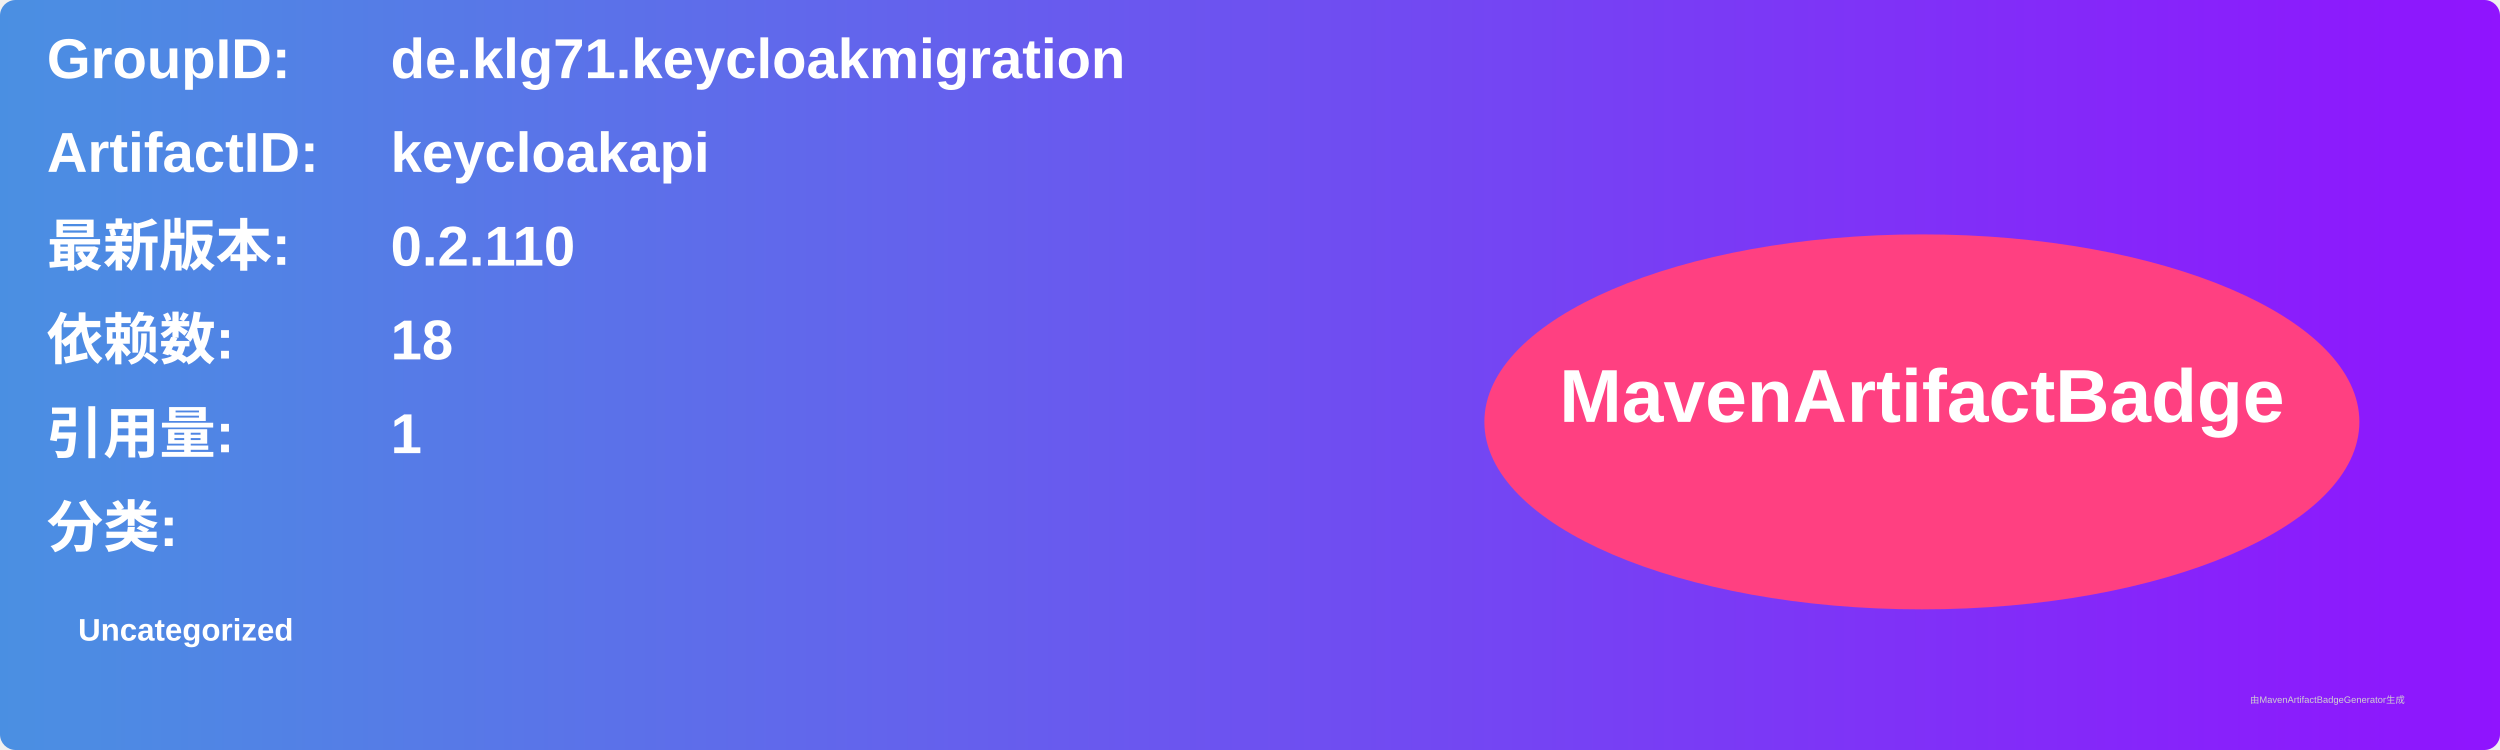
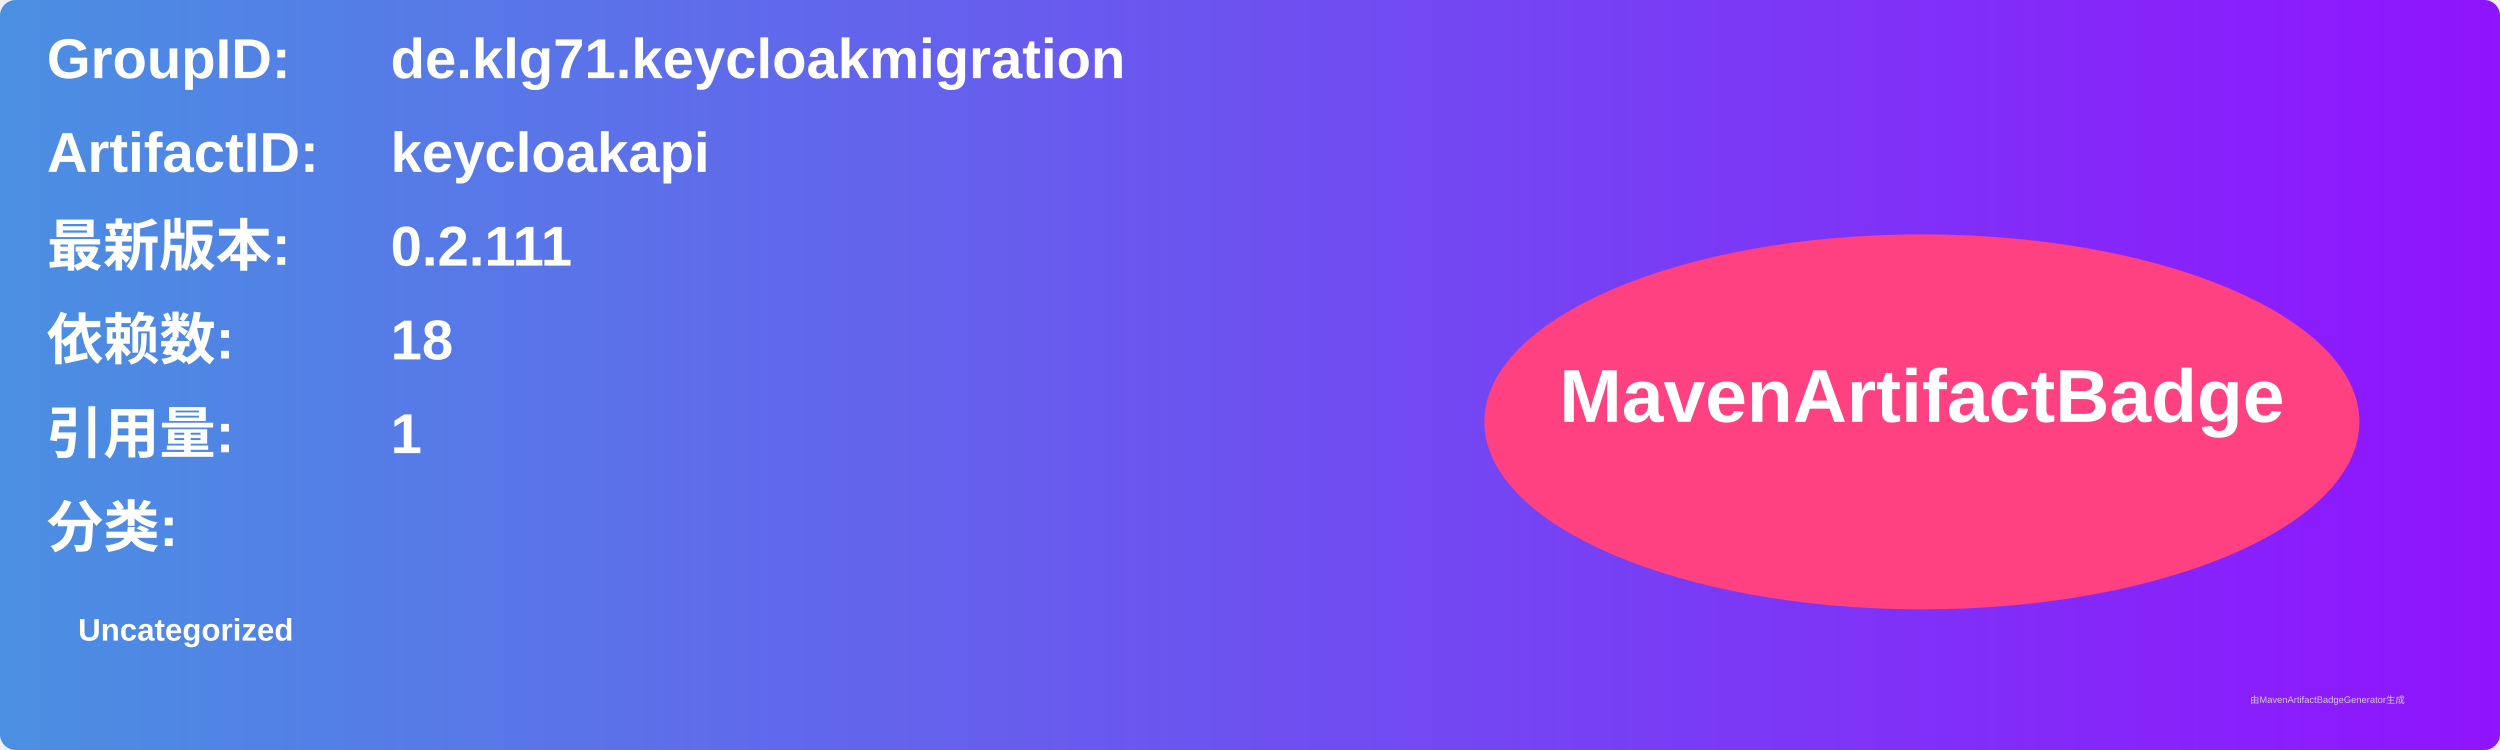
<svg xmlns="http://www.w3.org/2000/svg" width="800" height="240" viewBox="0 0 800 240">
  <linearGradient id="grad" x1="0%" y1="0%" x2="100%" y2="0%">
    <stop offset="0%" stop-color="#4a90e2" />
    <stop offset="100%" stop-color="#9013fe" />
  </linearGradient>
  <rect width="100%" height="100%" rx="5" ry="5" fill="url(#grad)" />
  <g transform="translate(15, 15)">
    <text x="0" y="10" font-family="Arial" font-size="18" fill="white" font-weight="bold" width="260">GroupID:</text>
    <text x="110" y="10" font-family="Arial" font-size="18" fill="white" font-weight="bold" width="460">de.klg71.keycloakmigration</text>
    <text x="0" y="40" font-family="Arial" font-size="18" fill="white" font-weight="bold" width="260">ArtifactID:</text>
    <text x="110" y="40" font-family="Arial" font-size="18" fill="white" font-weight="bold" width="460">keycloakapi</text>
    <text x="0" y="70" font-family="Arial" font-size="18" fill="white" font-weight="bold">最新版本:</text>
    <text x="110" y="70" font-family="Arial" font-size="18" fill="white" font-weight="bold">
-       <tspan font-weight="bold">0.2.110</tspan>
+       <tspan font-weight="bold">0.2.111</tspan>
    </text>
    <text x="0" y="100" font-family="Arial" font-size="18" fill="white" font-weight="bold">依赖数: </text>
    <text x="110" y="100" font-family="Arial" font-size="18" fill="white">
      <tspan font-weight="bold">18</tspan>
    </text>
    <text x="0" y="130" font-family="Arial" font-size="18" fill="white" font-weight="bold">引用量: </text>
    <text x="110" y="130" font-family="Arial" font-size="18" fill="white">
      <tspan font-weight="bold">1</tspan>
    </text>
    <text x="0" y="160" font-family="Arial" font-size="18" fill="white" font-weight="bold">分类:</text>
    <text x="10" y="190" font-family="Arial" font-size="10" fill="white">
      <tspan font-weight="bold">Uncategorized</tspan>
    </text>
    <ellipse cx="600" cy="120" rx="140" ry="60" fill="#ff4081" />
    <text x="600" y="120" text-anchor="middle" font-family="Arial" font-size="24" fill="white" font-weight="bold">MavenArtifactBadge</text>
  </g>
  <text x="720" y="225" font-family="Arial" font-size="3" fill="#d0d0d0">由MavenArtifactBadgeGenerator生成</text>
</svg>
